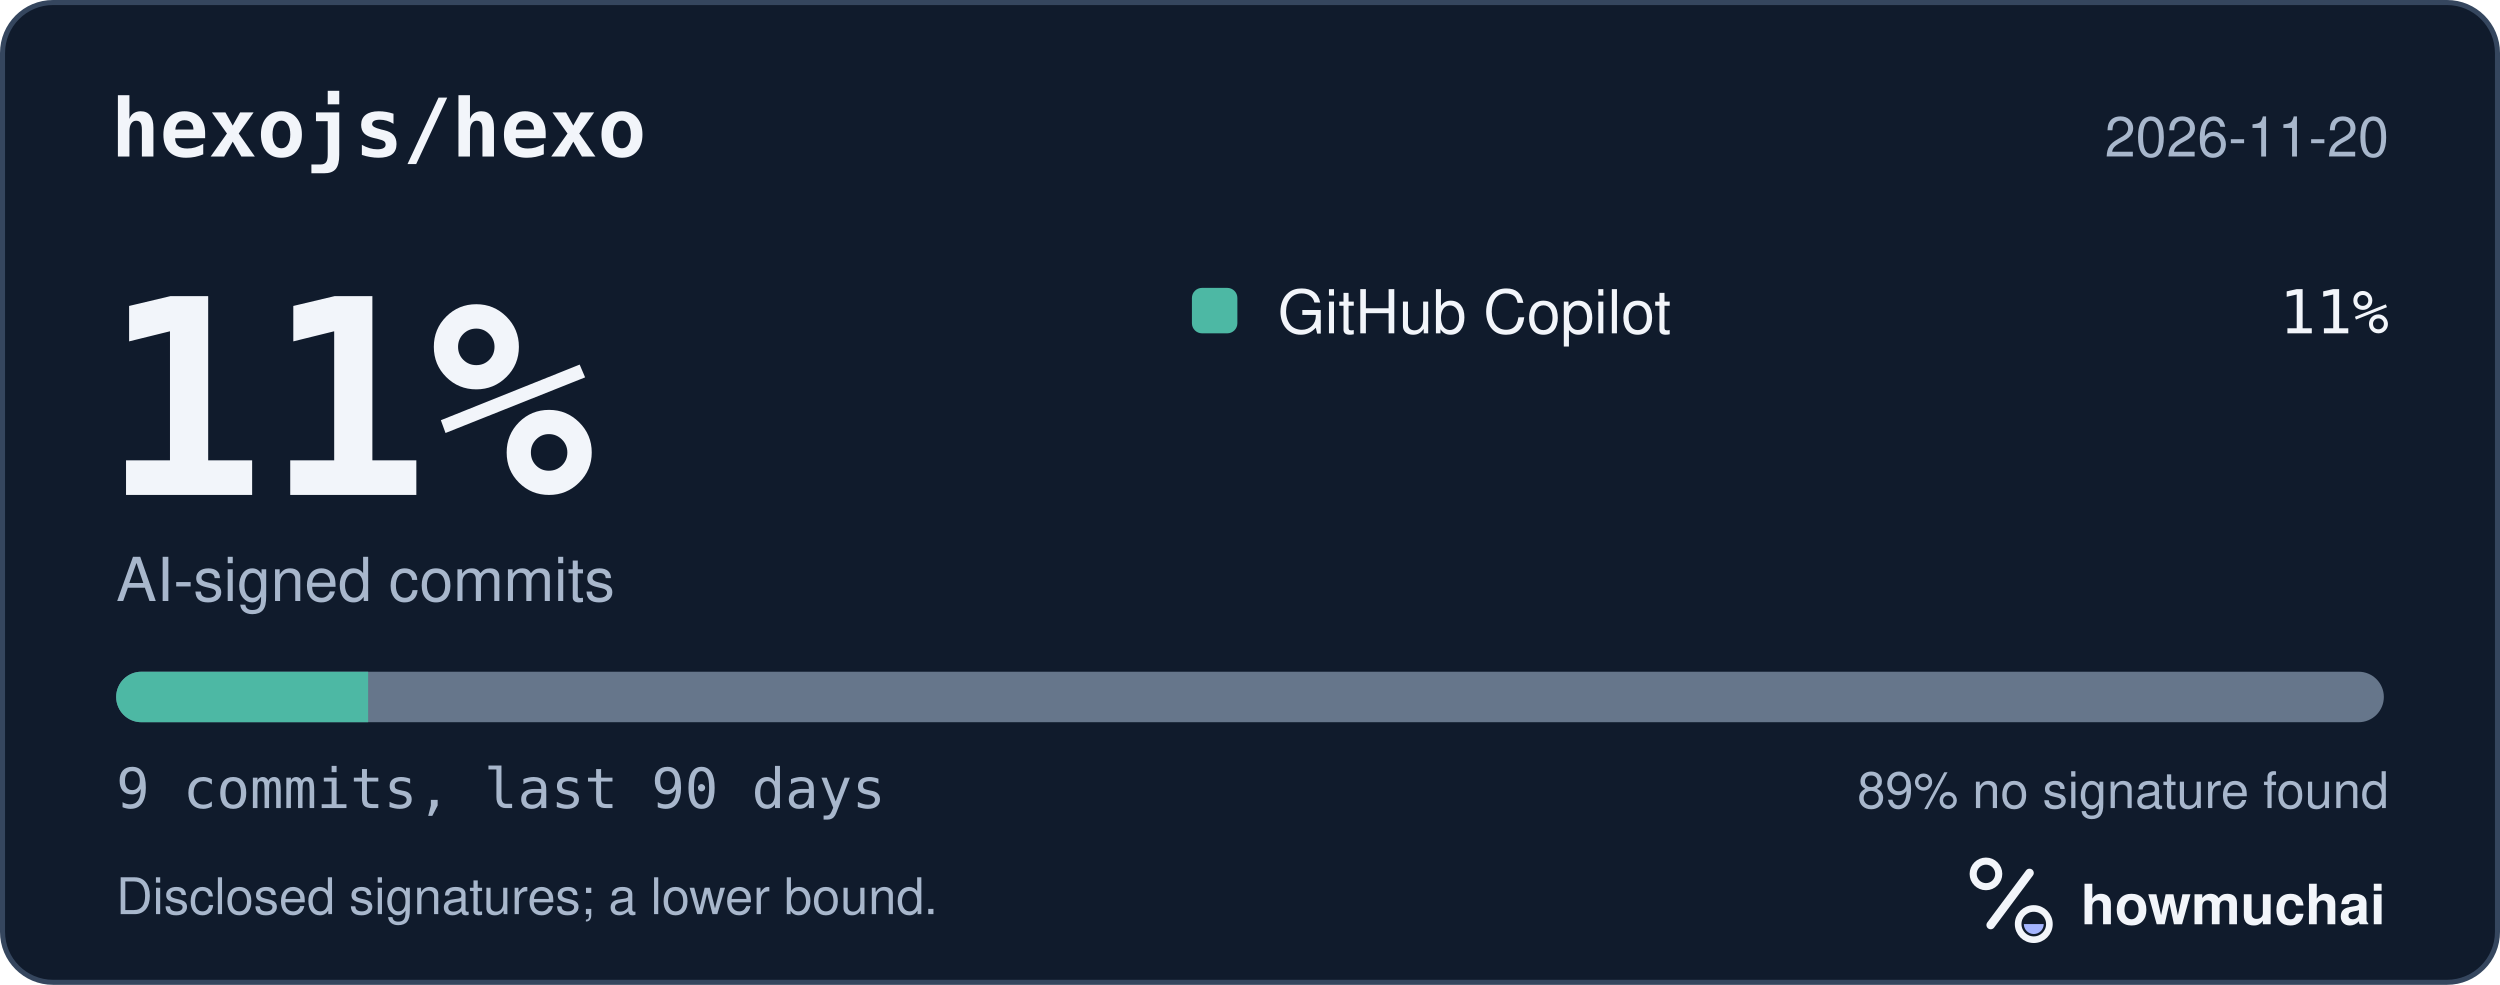
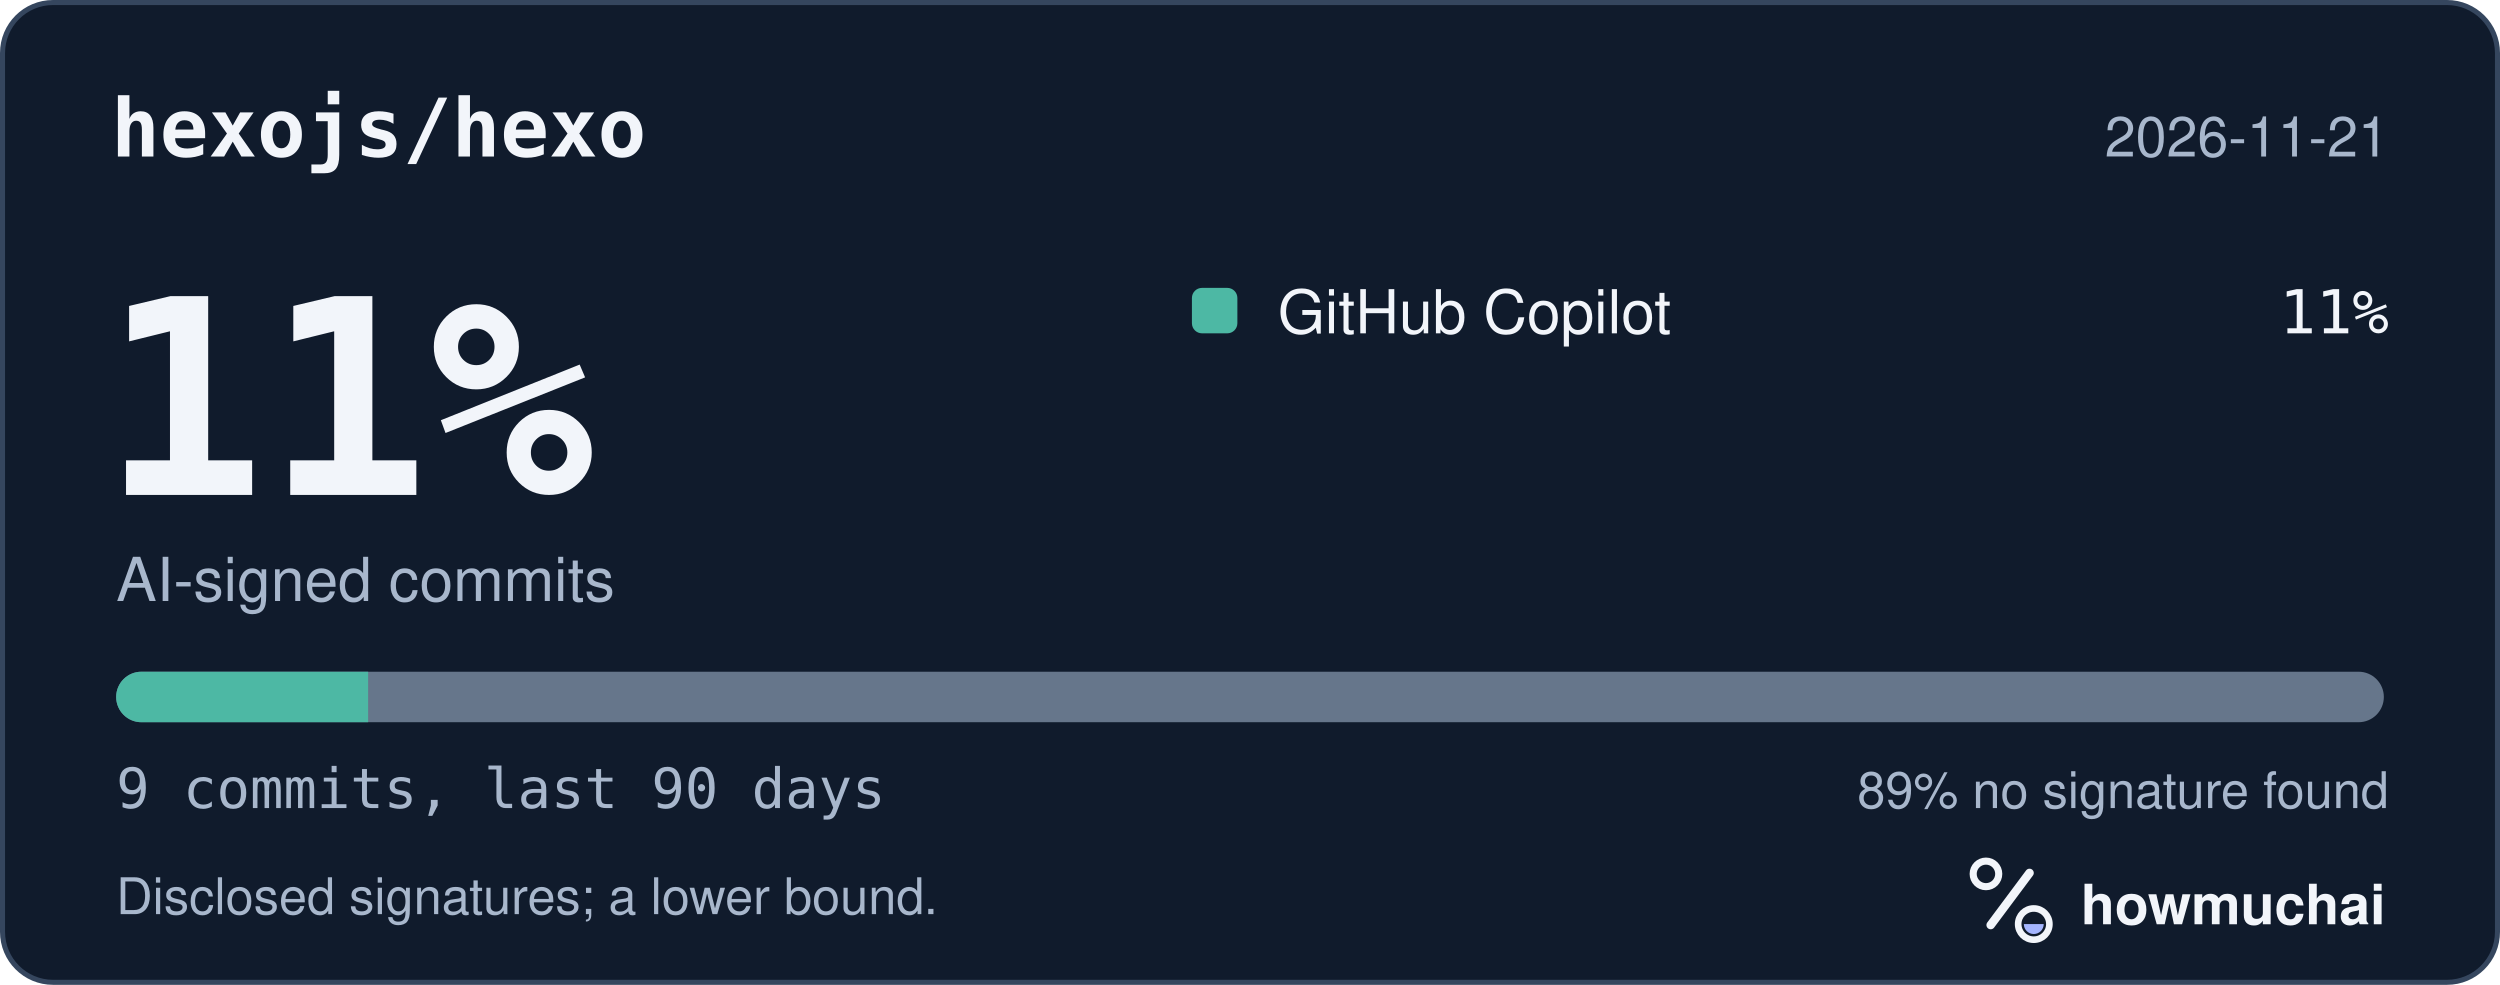
<svg xmlns="http://www.w3.org/2000/svg" width="495" height="195" viewBox="0 0 495 195" role="img" aria-labelledby="hm-t hm-d">
  <rect x="0.5" y="0.5" width="494" height="194" rx="10" fill="#101B2C" stroke="#35465E" />
  <text x="22" y="31" fill="#F2F5FA" font-family="ui-monospace, SF Mono, Menlo, Consolas, IBM Plex Mono, monospace" font-size="16" font-weight="600">hexojs/hexo</text>
-   <text x="473" y="31" fill="#A8B7CC" font-family="-apple-system, BlinkMacSystemFont, Segoe UI, Helvetica, Arial, Fira Sans, sans-serif" font-size="11" text-anchor="end">2026-11-20</text>
+   <text x="473" y="31" fill="#A8B7CC" font-family="-apple-system, BlinkMacSystemFont, Segoe UI, Helvetica, Arial, Fira Sans, sans-serif" font-size="11" text-anchor="end">2026-11-21</text>
  <text x="20" y="98" fill="#F2F5FA" font-family="ui-monospace, SF Mono, Menlo, Consolas, IBM Plex Mono, monospace" font-size="54" font-weight="700">11%</text>
  <text x="23" y="119" fill="#A8B7CC" font-family="-apple-system, BlinkMacSystemFont, Segoe UI, Helvetica, Arial, Fira Sans, sans-serif" font-size="12">AI-signed commits</text>
  <rect x="236" y="57" width="9" height="9" rx="2" fill="#4DB8A4" />
  <text x="253" y="66" fill="#F2F5FA" font-family="-apple-system, BlinkMacSystemFont, Segoe UI, Helvetica, Arial, Fira Sans, sans-serif" font-size="12">GitHub Copilot</text>
  <text x="473" y="66" fill="#F2F5FA" font-family="ui-monospace, SF Mono, Menlo, Consolas, IBM Plex Mono, monospace" font-size="12" text-anchor="end">11%</text>
  <defs>
    <clipPath id="hm-bar">
      <rect x="23" y="133" width="449" height="10" rx="5" />
    </clipPath>
  </defs>
  <rect x="23" y="133" width="449" height="10" rx="5" fill="#66768B" />
  <g clip-path="url(#hm-bar)">
    <rect x="23.00" y="133" width="49.89" height="10" fill="#4DB8A4" />
  </g>
  <text x="23" y="160" fill="#A8B7CC" font-family="ui-monospace, SF Mono, Menlo, Consolas, IBM Plex Mono, monospace" font-size="11">9 commits, last 90 days</text>
  <text x="473" y="160" fill="#A8B7CC" font-family="-apple-system, BlinkMacSystemFont, Segoe UI, Helvetica, Arial, Fira Sans, sans-serif" font-size="10" text-anchor="end">89% no signature found</text>
  <text x="23" y="181" fill="#A8B7CC" font-family="-apple-system, BlinkMacSystemFont, Segoe UI, Helvetica, Arial, Fira Sans, sans-serif" font-size="10">Disclosed signatures; a lower bound.</text>
  <g transform="translate(386 166) scale(0.046875)">
    <circle cx="154" cy="150" r="54" fill="none" stroke="#F2F5FA" stroke-width="30" />
    <path d="M174 366 338 146" fill="none" stroke="#F2F5FA" stroke-width="36" stroke-linecap="round" />
    <circle cx="356" cy="362" r="66" fill="none" stroke="#F2F5FA" stroke-width="28" />
    <path d="M314 362a42 42 0 0 0 84 0Z" fill="#A4B5FF" />
  </g>
  <text x="412" y="183" fill="#F2F5FA" font-family="-apple-system, BlinkMacSystemFont, Segoe UI, Helvetica, Arial, Fira Sans, sans-serif" font-size="11" font-weight="650">howmuchai</text>
</svg>
